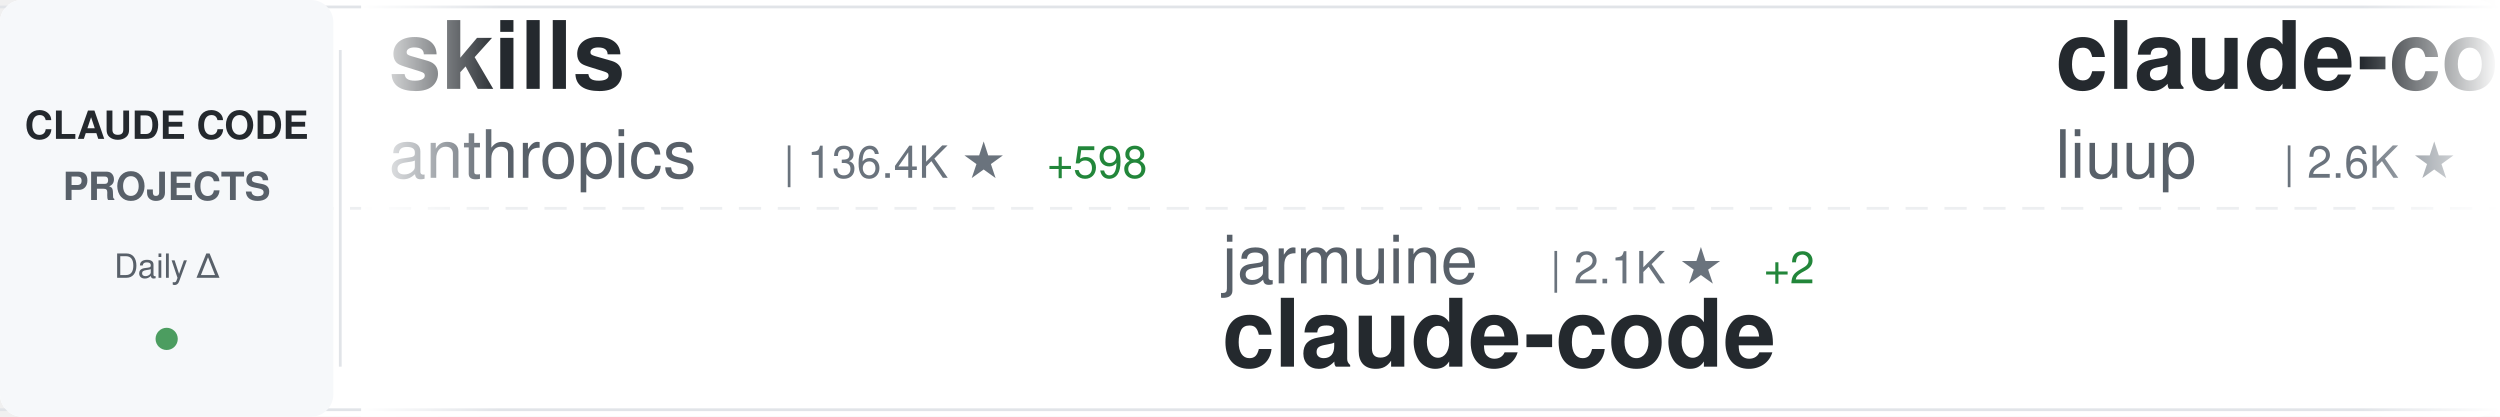
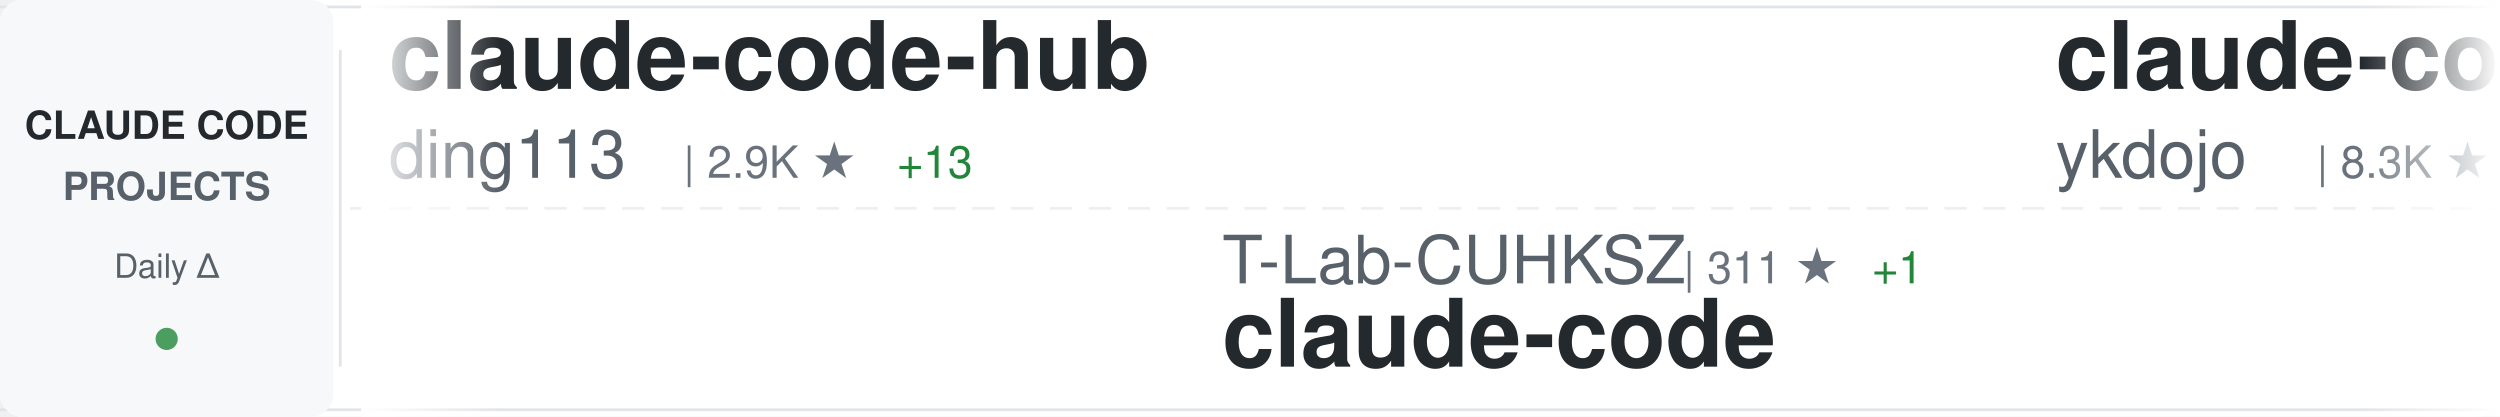
<svg xmlns="http://www.w3.org/2000/svg" width="900" height="150">
  <defs>
    <linearGradient id="awesomeLeftFade" x1="0%" y1="0%" x2="100%" y2="0%">
      <stop offset="0%" style="stop-color:#ffffff;stop-opacity:1" />
      <stop offset="100%" style="stop-color:#ffffff;stop-opacity:0" />
    </linearGradient>
    <linearGradient id="awesomeRightFade" x1="0%" y1="0%" x2="100%" y2="0%">
      <stop offset="0%" style="stop-color:#ffffff;stop-opacity:0" />
      <stop offset="100%" style="stop-color:#ffffff;stop-opacity:1" />
    </linearGradient>
  </defs>
  <rect width="900" height="150" fill="#ffffff" rx="8" />
  <rect x="0" y="2" width="900" height="1" fill="#e1e4e8" />
  <rect x="0" y="147" width="900" height="1" fill="#e1e4e8" />
  <line x1="0" y1="75" x2="900" y2="75" stroke="#e1e4e8" stroke-width="1" stroke-dasharray="8 6" opacity="0.6" />
  <rect x="0" y="0" width="120" height="150" fill="#f6f8fa" rx="8" />
  <text x="60" y="50" font-family="-apple-system, BlinkMacSystemFont, 'Segoe UI', Helvetica, Arial, sans-serif" font-size="14" font-weight="600" fill="#24292e" text-anchor="middle">CLAUDE CODE</text>
  <text x="60" y="72" font-family="-apple-system, BlinkMacSystemFont, 'Segoe UI', Helvetica, Arial, sans-serif" font-size="14" font-weight="600" fill="#586069" text-anchor="middle">PROJECTS</text>
  <text x="60" y="100" font-family="-apple-system, BlinkMacSystemFont, 'Segoe UI', Helvetica, Arial, sans-serif" font-size="12" font-weight="500" fill="#586069" text-anchor="middle">Daily Δ</text>
  <circle cx="60" cy="122" r="4" fill="#22863a" opacity="0.8" />
  <rect x="122" y="18" width="1" height="114" fill="#e1e4e8" />
  <clipPath id="awesomeTickerClip">
    <rect x="130" y="0" width="770" height="150" />
  </clipPath>
  <g clip-path="url(#awesomeTickerClip)">
    <g id="awesomeTickerItems">
      <animateTransform attributeName="transform" attributeType="XML" type="translate" from="0 0" to="-3000 0" dur="54s" repeatCount="indefinite" />
      <g transform="translate(0, 0)">
-         <text x="140" y="32" font-family="-apple-system, BlinkMacSystemFont, 'Segoe UI', Helvetica, Arial, sans-serif" font-size="34" font-weight="600" fill="#24292e">skills</text>
-         <text x="140" y="64" font-family="-apple-system, BlinkMacSystemFont, 'Segoe UI', Helvetica, Arial, sans-serif" font-size="24" font-weight="400" fill="#586069">anthropics</text>
-         <text x="282" y="64" font-family="-apple-system, BlinkMacSystemFont, 'Segoe UI', Helvetica, Arial, sans-serif" font-size="16" font-weight="500" fill="#6a737d">| 136.4K ★</text>
-         <text x="377" y="64" font-family="-apple-system, BlinkMacSystemFont, 'Segoe UI', Helvetica, Arial, sans-serif" font-size="16" font-weight="500" fill="#22863a"> +598</text>
+         <text x="140" y="32" font-family="-apple-system, BlinkMacSystemFont, 'Segoe UI', Helvetica, Arial, sans-serif" font-size="34" font-weight="600" fill="#24292e">claude-code-hub</text>
+         <text x="140" y="64" font-family="-apple-system, BlinkMacSystemFont, 'Segoe UI', Helvetica, Arial, sans-serif" font-size="24" font-weight="400" fill="#586069">ding113</text>
+         <text x="246" y="64" font-family="-apple-system, BlinkMacSystemFont, 'Segoe UI', Helvetica, Arial, sans-serif" font-size="16" font-weight="500" fill="#6a737d">| 2.9K ★</text>
+         <text x="323" y="64" font-family="-apple-system, BlinkMacSystemFont, 'Segoe UI', Helvetica, Arial, sans-serif" font-size="16" font-weight="500" fill="#22863a"> +13</text>
      </g>
      <g transform="translate(300, 0)">
-         <text x="140" y="102" font-family="-apple-system, BlinkMacSystemFont, 'Segoe UI', Helvetica, Arial, sans-serif" font-size="24" font-weight="400" fill="#586069">jarmuine</text>
-         <text x="258" y="102" font-family="-apple-system, BlinkMacSystemFont, 'Segoe UI', Helvetica, Arial, sans-serif" font-size="16" font-weight="500" fill="#6a737d">| 2.1K ★</text>
-         <text x="335" y="102" font-family="-apple-system, BlinkMacSystemFont, 'Segoe UI', Helvetica, Arial, sans-serif" font-size="16" font-weight="500" fill="#22863a"> +2</text>
+         <text x="140" y="102" font-family="-apple-system, BlinkMacSystemFont, 'Segoe UI', Helvetica, Arial, sans-serif" font-size="24" font-weight="400" fill="#586069">T-Lab-CUHKSZ</text>
+         <text x="306" y="102" font-family="-apple-system, BlinkMacSystemFont, 'Segoe UI', Helvetica, Arial, sans-serif" font-size="16" font-weight="500" fill="#6a737d">| 311 ★</text>
+         <text x="374" y="102" font-family="-apple-system, BlinkMacSystemFont, 'Segoe UI', Helvetica, Arial, sans-serif" font-size="16" font-weight="500" fill="#22863a"> +1</text>
        <text x="140" y="132" font-family="-apple-system, BlinkMacSystemFont, 'Segoe UI', Helvetica, Arial, sans-serif" font-size="34" font-weight="600" fill="#24292e">claude-code</text>
      </g>
      <g transform="translate(600, 0)">
-         <text x="140" y="32" font-family="-apple-system, BlinkMacSystemFont, 'Segoe UI', Helvetica, Arial, sans-serif" font-size="34" font-weight="600" fill="#24292e">claude-code-analysis</text>
-         <text x="140" y="64" font-family="-apple-system, BlinkMacSystemFont, 'Segoe UI', Helvetica, Arial, sans-serif" font-size="24" font-weight="400" fill="#586069">liuup</text>
-         <text x="222" y="64" font-family="-apple-system, BlinkMacSystemFont, 'Segoe UI', Helvetica, Arial, sans-serif" font-size="16" font-weight="500" fill="#6a737d">| 2.6K ★</text>
-         <text x="299" y="64" font-family="-apple-system, BlinkMacSystemFont, 'Segoe UI', Helvetica, Arial, sans-serif" font-size="16" font-weight="500" fill="#22863a"> +23</text>
+         <text x="140" y="32" font-family="-apple-system, BlinkMacSystemFont, 'Segoe UI', Helvetica, Arial, sans-serif" font-size="34" font-weight="600" fill="#24292e">claude-code-tips</text>
+         <text x="140" y="64" font-family="-apple-system, BlinkMacSystemFont, 'Segoe UI', Helvetica, Arial, sans-serif" font-size="24" font-weight="400" fill="#586069">ykdojo</text>
+         <text x="234" y="64" font-family="-apple-system, BlinkMacSystemFont, 'Segoe UI', Helvetica, Arial, sans-serif" font-size="16" font-weight="500" fill="#6a737d">| 8.3K ★</text>
+         <text x="311" y="64" font-family="-apple-system, BlinkMacSystemFont, 'Segoe UI', Helvetica, Arial, sans-serif" font-size="16" font-weight="500" fill="#22863a"> +18</text>
      </g>
      <g transform="translate(900, 0)">
-         <text x="140" y="102" font-family="-apple-system, BlinkMacSystemFont, 'Segoe UI', Helvetica, Arial, sans-serif" font-size="24" font-weight="400" fill="#586069">pedrohcgs</text>
-         <text x="270" y="102" font-family="-apple-system, BlinkMacSystemFont, 'Segoe UI', Helvetica, Arial, sans-serif" font-size="16" font-weight="500" fill="#6a737d">| 1.1K ★</text>
-         <text x="347" y="102" font-family="-apple-system, BlinkMacSystemFont, 'Segoe UI', Helvetica, Arial, sans-serif" font-size="16" font-weight="500" fill="#22863a"> +3</text>
-         <text x="140" y="132" font-family="-apple-system, BlinkMacSystemFont, 'Segoe UI', Helvetica, Arial, sans-serif" font-size="34" font-weight="600" fill="#24292e">claude-code-my-workflow</text>
+         <text x="140" y="102" font-family="-apple-system, BlinkMacSystemFont, 'Segoe UI', Helvetica, Arial, sans-serif" font-size="24" font-weight="400" fill="#586069">xorespesp</text>
+         <text x="270" y="102" font-family="-apple-system, BlinkMacSystemFont, 'Segoe UI', Helvetica, Arial, sans-serif" font-size="16" font-weight="500" fill="#6a737d">| 224 ★</text>
+         <text x="140" y="132" font-family="-apple-system, BlinkMacSystemFont, 'Segoe UI', Helvetica, Arial, sans-serif" font-size="34" font-weight="600" fill="#24292e">claude-code</text>
      </g>
      <g transform="translate(1200, 0)">
-         <text x="140" y="32" font-family="-apple-system, BlinkMacSystemFont, 'Segoe UI', Helvetica, Arial, sans-serif" font-size="34" font-weight="600" fill="#24292e">claude-code-guide</text>
-         <text x="140" y="64" font-family="-apple-system, BlinkMacSystemFont, 'Segoe UI', Helvetica, Arial, sans-serif" font-size="24" font-weight="400" fill="#586069">Cranot</text>
-         <text x="234" y="64" font-family="-apple-system, BlinkMacSystemFont, 'Segoe UI', Helvetica, Arial, sans-serif" font-size="16" font-weight="500" fill="#6a737d">| 2.7K ★</text>
-         <text x="311" y="64" font-family="-apple-system, BlinkMacSystemFont, 'Segoe UI', Helvetica, Arial, sans-serif" font-size="16" font-weight="500" fill="#22863a"> +4</text>
+         <text x="140" y="32" font-family="-apple-system, BlinkMacSystemFont, 'Segoe UI', Helvetica, Arial, sans-serif" font-size="34" font-weight="600" fill="#24292e">claude-code-my-workflow</text>
+         <text x="140" y="64" font-family="-apple-system, BlinkMacSystemFont, 'Segoe UI', Helvetica, Arial, sans-serif" font-size="24" font-weight="400" fill="#586069">pedrohcgs</text>
+         <text x="270" y="64" font-family="-apple-system, BlinkMacSystemFont, 'Segoe UI', Helvetica, Arial, sans-serif" font-size="16" font-weight="500" fill="#6a737d">| 1.1K ★</text>
+         <text x="347" y="64" font-family="-apple-system, BlinkMacSystemFont, 'Segoe UI', Helvetica, Arial, sans-serif" font-size="16" font-weight="500" fill="#22863a"> +5</text>
      </g>
      <g transform="translate(1500, 0)">
-         <text x="140" y="102" font-family="-apple-system, BlinkMacSystemFont, 'Segoe UI', Helvetica, Arial, sans-serif" font-size="24" font-weight="400" fill="#586069">JrCx7scC</text>
-         <text x="258" y="102" font-family="-apple-system, BlinkMacSystemFont, 'Segoe UI', Helvetica, Arial, sans-serif" font-size="16" font-weight="500" fill="#6a737d">| 368 ★</text>
-         <text x="140" y="132" font-family="-apple-system, BlinkMacSystemFont, 'Segoe UI', Helvetica, Arial, sans-serif" font-size="34" font-weight="600" fill="#24292e">claude-code-source</text>
+         <text x="140" y="102" font-family="-apple-system, BlinkMacSystemFont, 'Segoe UI', Helvetica, Arial, sans-serif" font-size="24" font-weight="400" fill="#586069">yasasbanukaofficial</text>
+         <text x="390" y="102" font-family="-apple-system, BlinkMacSystemFont, 'Segoe UI', Helvetica, Arial, sans-serif" font-size="16" font-weight="500" fill="#6a737d">| 3.2K ★</text>
+         <text x="467" y="102" font-family="-apple-system, BlinkMacSystemFont, 'Segoe UI', Helvetica, Arial, sans-serif" font-size="16" font-weight="500" fill="#22863a"> +10</text>
+         <text x="140" y="132" font-family="-apple-system, BlinkMacSystemFont, 'Segoe UI', Helvetica, Arial, sans-serif" font-size="34" font-weight="600" fill="#24292e">claude-code</text>
      </g>
      <g transform="translate(1800, 0)">
-         <text x="140" y="32" font-family="-apple-system, BlinkMacSystemFont, 'Segoe UI', Helvetica, Arial, sans-serif" font-size="34" font-weight="600" fill="#24292e">claude-code-source-code</text>
-         <text x="140" y="64" font-family="-apple-system, BlinkMacSystemFont, 'Segoe UI', Helvetica, Arial, sans-serif" font-size="24" font-weight="400" fill="#586069">777genius</text>
-         <text x="270" y="64" font-family="-apple-system, BlinkMacSystemFont, 'Segoe UI', Helvetica, Arial, sans-serif" font-size="16" font-weight="500" fill="#6a737d">| 913 ★</text>
-         <text x="338" y="64" font-family="-apple-system, BlinkMacSystemFont, 'Segoe UI', Helvetica, Arial, sans-serif" font-size="16" font-weight="500" fill="#22863a"> +2</text>
+         <text x="140" y="32" font-family="-apple-system, BlinkMacSystemFont, 'Segoe UI', Helvetica, Arial, sans-serif" font-size="34" font-weight="600" fill="#24292e">claude-code-source-build</text>
+         <text x="140" y="64" font-family="-apple-system, BlinkMacSystemFont, 'Segoe UI', Helvetica, Arial, sans-serif" font-size="24" font-weight="400" fill="#586069">andrew-kramer-inno</text>
+         <text x="378" y="64" font-family="-apple-system, BlinkMacSystemFont, 'Segoe UI', Helvetica, Arial, sans-serif" font-size="16" font-weight="500" fill="#6a737d">| 589 ★</text>
      </g>
      <g transform="translate(2100, 0)">
-         <text x="140" y="102" font-family="-apple-system, BlinkMacSystemFont, 'Segoe UI', Helvetica, Arial, sans-serif" font-size="24" font-weight="400" fill="#586069">Maciek-roboblog</text>
-         <text x="342" y="102" font-family="-apple-system, BlinkMacSystemFont, 'Segoe UI', Helvetica, Arial, sans-serif" font-size="16" font-weight="500" fill="#6a737d">| 8.0K ★</text>
-         <text x="419" y="102" font-family="-apple-system, BlinkMacSystemFont, 'Segoe UI', Helvetica, Arial, sans-serif" font-size="16" font-weight="500" fill="#22863a"> +7</text>
-         <text x="140" y="132" font-family="-apple-system, BlinkMacSystemFont, 'Segoe UI', Helvetica, Arial, sans-serif" font-size="34" font-weight="600" fill="#24292e">Claude-Code-Usage-Monito...</text>
+         <text x="140" y="102" font-family="-apple-system, BlinkMacSystemFont, 'Segoe UI', Helvetica, Arial, sans-serif" font-size="24" font-weight="400" fill="#586069">nanocoai</text>
+         <text x="258" y="102" font-family="-apple-system, BlinkMacSystemFont, 'Segoe UI', Helvetica, Arial, sans-serif" font-size="16" font-weight="500" fill="#6a737d">| 29.0K ★</text>
+         <text x="344" y="102" font-family="-apple-system, BlinkMacSystemFont, 'Segoe UI', Helvetica, Arial, sans-serif" font-size="16" font-weight="500" fill="#22863a"> +60</text>
+         <text x="140" y="132" font-family="-apple-system, BlinkMacSystemFont, 'Segoe UI', Helvetica, Arial, sans-serif" font-size="34" font-weight="600" fill="#24292e">nanoclaw</text>
      </g>
      <g transform="translate(2400, 0)">
-         <text x="140" y="32" font-family="-apple-system, BlinkMacSystemFont, 'Segoe UI', Helvetica, Arial, sans-serif" font-size="34" font-weight="600" fill="#24292e">how-claude-code-works</text>
-         <text x="140" y="64" font-family="-apple-system, BlinkMacSystemFont, 'Segoe UI', Helvetica, Arial, sans-serif" font-size="24" font-weight="400" fill="#586069">Windy3f3f3f3f</text>
-         <text x="318" y="64" font-family="-apple-system, BlinkMacSystemFont, 'Segoe UI', Helvetica, Arial, sans-serif" font-size="16" font-weight="500" fill="#6a737d">| 2.4K ★</text>
-         <text x="395" y="64" font-family="-apple-system, BlinkMacSystemFont, 'Segoe UI', Helvetica, Arial, sans-serif" font-size="16" font-weight="500" fill="#22863a"> +7</text>
+         <text x="140" y="32" font-family="-apple-system, BlinkMacSystemFont, 'Segoe UI', Helvetica, Arial, sans-serif" font-size="34" font-weight="600" fill="#24292e">claude-code-best-practic...</text>
+         <text x="140" y="64" font-family="-apple-system, BlinkMacSystemFont, 'Segoe UI', Helvetica, Arial, sans-serif" font-size="24" font-weight="400" fill="#586069">shanraisshan</text>
+         <text x="306" y="64" font-family="-apple-system, BlinkMacSystemFont, 'Segoe UI', Helvetica, Arial, sans-serif" font-size="16" font-weight="500" fill="#6a737d">| 53.5K ★</text>
+         <text x="392" y="64" font-family="-apple-system, BlinkMacSystemFont, 'Segoe UI', Helvetica, Arial, sans-serif" font-size="16" font-weight="500" fill="#22863a"> +150</text>
      </g>
      <g transform="translate(2700, 0)">
-         <text x="140" y="102" font-family="-apple-system, BlinkMacSystemFont, 'Segoe UI', Helvetica, Arial, sans-serif" font-size="24" font-weight="400" fill="#586069">AprilNEA</text>
-         <text x="258" y="102" font-family="-apple-system, BlinkMacSystemFont, 'Segoe UI', Helvetica, Arial, sans-serif" font-size="16" font-weight="500" fill="#6a737d">| 382 ★</text>
-         <text x="326" y="102" font-family="-apple-system, BlinkMacSystemFont, 'Segoe UI', Helvetica, Arial, sans-serif" font-size="16" font-weight="500" fill="#22863a"> +1</text>
-         <text x="140" y="132" font-family="-apple-system, BlinkMacSystemFont, 'Segoe UI', Helvetica, Arial, sans-serif" font-size="34" font-weight="600" fill="#24292e">claude-code-source</text>
+         <text x="140" y="102" font-family="-apple-system, BlinkMacSystemFont, 'Segoe UI', Helvetica, Arial, sans-serif" font-size="24" font-weight="400" fill="#586069">RichardAtCT</text>
+         <text x="294" y="102" font-family="-apple-system, BlinkMacSystemFont, 'Segoe UI', Helvetica, Arial, sans-serif" font-size="16" font-weight="500" fill="#6a737d">| 2.6K ★</text>
+         <text x="371" y="102" font-family="-apple-system, BlinkMacSystemFont, 'Segoe UI', Helvetica, Arial, sans-serif" font-size="16" font-weight="500" fill="#22863a"> +5</text>
+         <text x="140" y="132" font-family="-apple-system, BlinkMacSystemFont, 'Segoe UI', Helvetica, Arial, sans-serif" font-size="34" font-weight="600" fill="#24292e">claude-code-telegram</text>
      </g>
      <g transform="translate(3000, 0)">
-         <text x="140" y="32" font-family="-apple-system, BlinkMacSystemFont, 'Segoe UI', Helvetica, Arial, sans-serif" font-size="34" font-weight="600" fill="#24292e">skills</text>
-         <text x="140" y="64" font-family="-apple-system, BlinkMacSystemFont, 'Segoe UI', Helvetica, Arial, sans-serif" font-size="24" font-weight="400" fill="#586069">anthropics</text>
-         <text x="282" y="64" font-family="-apple-system, BlinkMacSystemFont, 'Segoe UI', Helvetica, Arial, sans-serif" font-size="16" font-weight="500" fill="#6a737d">| 136.4K ★</text>
-         <text x="377" y="64" font-family="-apple-system, BlinkMacSystemFont, 'Segoe UI', Helvetica, Arial, sans-serif" font-size="16" font-weight="500" fill="#22863a"> +598</text>
+         <text x="140" y="32" font-family="-apple-system, BlinkMacSystemFont, 'Segoe UI', Helvetica, Arial, sans-serif" font-size="34" font-weight="600" fill="#24292e">claude-code-hub</text>
+         <text x="140" y="64" font-family="-apple-system, BlinkMacSystemFont, 'Segoe UI', Helvetica, Arial, sans-serif" font-size="24" font-weight="400" fill="#586069">ding113</text>
+         <text x="246" y="64" font-family="-apple-system, BlinkMacSystemFont, 'Segoe UI', Helvetica, Arial, sans-serif" font-size="16" font-weight="500" fill="#6a737d">| 2.9K ★</text>
+         <text x="323" y="64" font-family="-apple-system, BlinkMacSystemFont, 'Segoe UI', Helvetica, Arial, sans-serif" font-size="16" font-weight="500" fill="#22863a"> +13</text>
      </g>
      <g transform="translate(3300, 0)">
-         <text x="140" y="102" font-family="-apple-system, BlinkMacSystemFont, 'Segoe UI', Helvetica, Arial, sans-serif" font-size="24" font-weight="400" fill="#586069">jarmuine</text>
-         <text x="258" y="102" font-family="-apple-system, BlinkMacSystemFont, 'Segoe UI', Helvetica, Arial, sans-serif" font-size="16" font-weight="500" fill="#6a737d">| 2.1K ★</text>
-         <text x="335" y="102" font-family="-apple-system, BlinkMacSystemFont, 'Segoe UI', Helvetica, Arial, sans-serif" font-size="16" font-weight="500" fill="#22863a"> +2</text>
+         <text x="140" y="102" font-family="-apple-system, BlinkMacSystemFont, 'Segoe UI', Helvetica, Arial, sans-serif" font-size="24" font-weight="400" fill="#586069">T-Lab-CUHKSZ</text>
+         <text x="306" y="102" font-family="-apple-system, BlinkMacSystemFont, 'Segoe UI', Helvetica, Arial, sans-serif" font-size="16" font-weight="500" fill="#6a737d">| 311 ★</text>
+         <text x="374" y="102" font-family="-apple-system, BlinkMacSystemFont, 'Segoe UI', Helvetica, Arial, sans-serif" font-size="16" font-weight="500" fill="#22863a"> +1</text>
        <text x="140" y="132" font-family="-apple-system, BlinkMacSystemFont, 'Segoe UI', Helvetica, Arial, sans-serif" font-size="34" font-weight="600" fill="#24292e">claude-code</text>
      </g>
      <g transform="translate(3600, 0)">
-         <text x="140" y="32" font-family="-apple-system, BlinkMacSystemFont, 'Segoe UI', Helvetica, Arial, sans-serif" font-size="34" font-weight="600" fill="#24292e">claude-code-analysis</text>
-         <text x="140" y="64" font-family="-apple-system, BlinkMacSystemFont, 'Segoe UI', Helvetica, Arial, sans-serif" font-size="24" font-weight="400" fill="#586069">liuup</text>
-         <text x="222" y="64" font-family="-apple-system, BlinkMacSystemFont, 'Segoe UI', Helvetica, Arial, sans-serif" font-size="16" font-weight="500" fill="#6a737d">| 2.6K ★</text>
-         <text x="299" y="64" font-family="-apple-system, BlinkMacSystemFont, 'Segoe UI', Helvetica, Arial, sans-serif" font-size="16" font-weight="500" fill="#22863a"> +23</text>
+         <text x="140" y="32" font-family="-apple-system, BlinkMacSystemFont, 'Segoe UI', Helvetica, Arial, sans-serif" font-size="34" font-weight="600" fill="#24292e">claude-code-tips</text>
+         <text x="140" y="64" font-family="-apple-system, BlinkMacSystemFont, 'Segoe UI', Helvetica, Arial, sans-serif" font-size="24" font-weight="400" fill="#586069">ykdojo</text>
+         <text x="234" y="64" font-family="-apple-system, BlinkMacSystemFont, 'Segoe UI', Helvetica, Arial, sans-serif" font-size="16" font-weight="500" fill="#6a737d">| 8.3K ★</text>
+         <text x="311" y="64" font-family="-apple-system, BlinkMacSystemFont, 'Segoe UI', Helvetica, Arial, sans-serif" font-size="16" font-weight="500" fill="#22863a"> +18</text>
      </g>
      <g transform="translate(3900, 0)">
-         <text x="140" y="102" font-family="-apple-system, BlinkMacSystemFont, 'Segoe UI', Helvetica, Arial, sans-serif" font-size="24" font-weight="400" fill="#586069">pedrohcgs</text>
-         <text x="270" y="102" font-family="-apple-system, BlinkMacSystemFont, 'Segoe UI', Helvetica, Arial, sans-serif" font-size="16" font-weight="500" fill="#6a737d">| 1.1K ★</text>
-         <text x="347" y="102" font-family="-apple-system, BlinkMacSystemFont, 'Segoe UI', Helvetica, Arial, sans-serif" font-size="16" font-weight="500" fill="#22863a"> +3</text>
-         <text x="140" y="132" font-family="-apple-system, BlinkMacSystemFont, 'Segoe UI', Helvetica, Arial, sans-serif" font-size="34" font-weight="600" fill="#24292e">claude-code-my-workflow</text>
+         <text x="140" y="102" font-family="-apple-system, BlinkMacSystemFont, 'Segoe UI', Helvetica, Arial, sans-serif" font-size="24" font-weight="400" fill="#586069">xorespesp</text>
+         <text x="270" y="102" font-family="-apple-system, BlinkMacSystemFont, 'Segoe UI', Helvetica, Arial, sans-serif" font-size="16" font-weight="500" fill="#6a737d">| 224 ★</text>
+         <text x="140" y="132" font-family="-apple-system, BlinkMacSystemFont, 'Segoe UI', Helvetica, Arial, sans-serif" font-size="34" font-weight="600" fill="#24292e">claude-code</text>
      </g>
    </g>
  </g>
  <rect x="130" y="0" width="50" height="150" fill="url(#awesomeLeftFade)" />
  <rect x="850" y="0" width="50" height="150" fill="url(#awesomeRightFade)" />
</svg>
